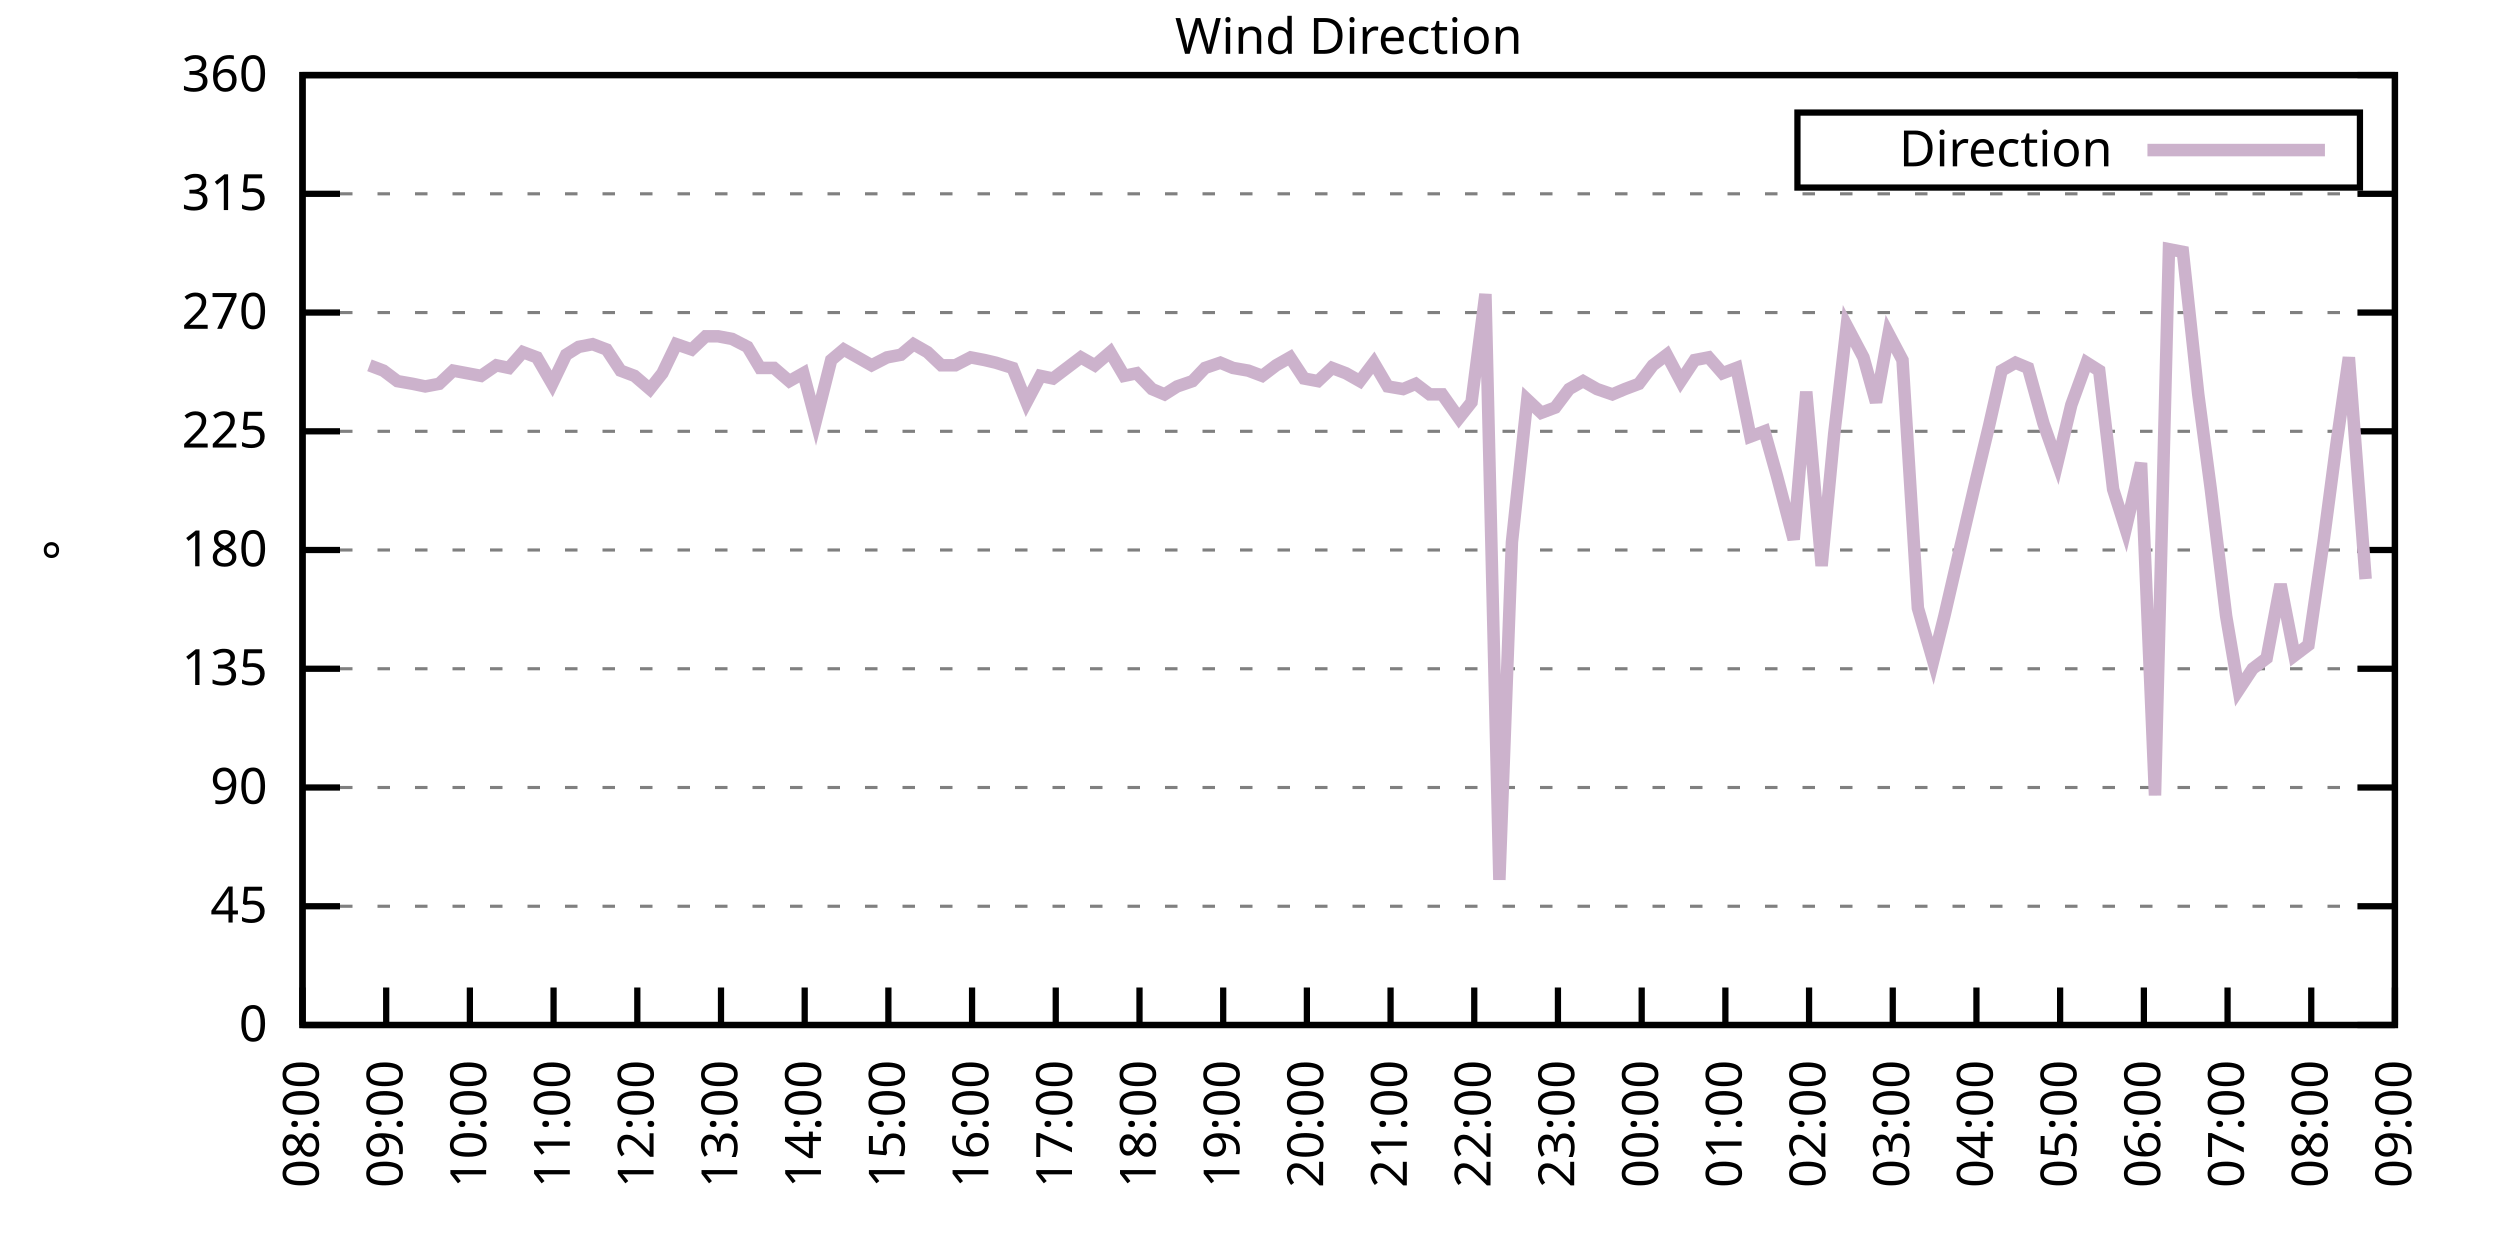
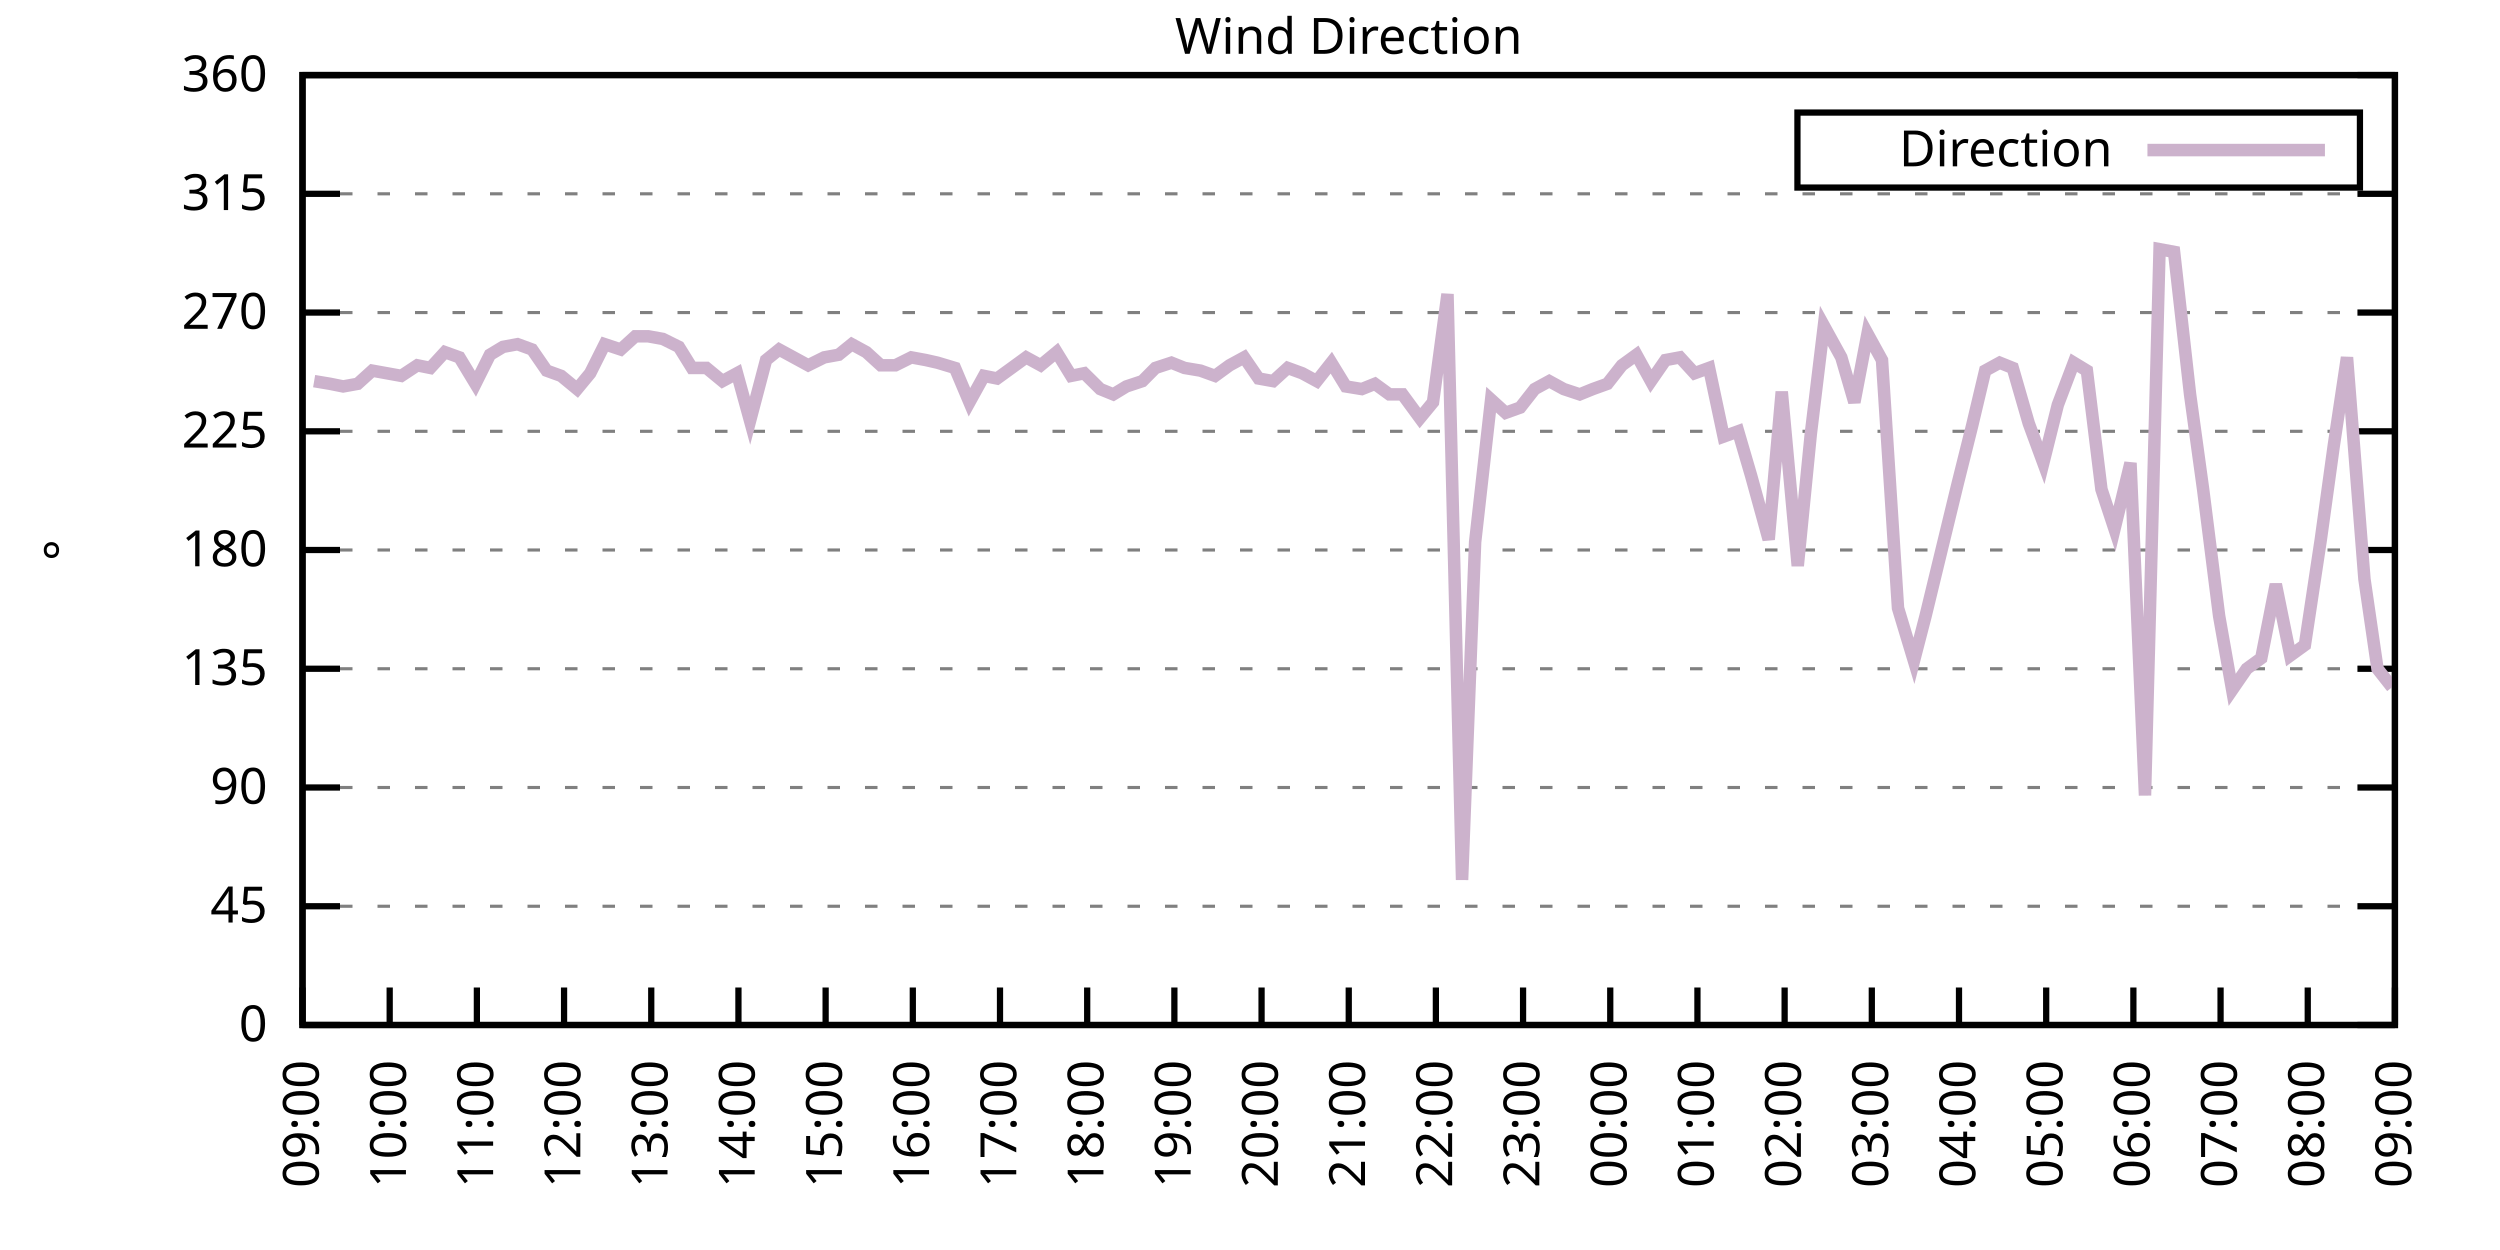
<svg xmlns="http://www.w3.org/2000/svg" xmlns:xlink="http://www.w3.org/1999/xlink" width="400" height="200" viewBox="0 0 400 200">
  <g id="gnuplot_canvas">
    <rect x="0" y="0" width="400" height="200" fill="none" />
    <defs>
      <circle id="gpDot" r="0.5" stroke-width="0.5" stroke="currentColor" />
      <path id="gpPt0" stroke-width="0.333" stroke="currentColor" d="M-1,0 h2 M0,-1 v2" />
      <path id="gpPt1" stroke-width="0.333" stroke="currentColor" d="M-1,-1 L1,1 M1,-1 L-1,1" />
      <path id="gpPt2" stroke-width="0.333" stroke="currentColor" d="M-1,0 L1,0 M0,-1 L0,1 M-1,-1 L1,1 M-1,1 L1,-1" />
      <rect id="gpPt3" stroke-width="0.333" stroke="currentColor" x="-1" y="-1" width="2" height="2" />
      <rect id="gpPt4" stroke-width="0.333" stroke="currentColor" fill="currentColor" x="-1" y="-1" width="2" height="2" />
      <circle id="gpPt5" stroke-width="0.333" stroke="currentColor" cx="0" cy="0" r="1" />
      <use xlink:href="#gpPt5" id="gpPt6" fill="currentColor" stroke="none" />
      <path id="gpPt7" stroke-width="0.333" stroke="currentColor" d="M0,-1.33 L-1.33,0.67 L1.33,0.67 z" />
      <use xlink:href="#gpPt7" id="gpPt8" fill="currentColor" stroke="none" />
      <use xlink:href="#gpPt7" id="gpPt9" stroke="currentColor" transform="rotate(180)" />
      <use xlink:href="#gpPt9" id="gpPt10" fill="currentColor" stroke="none" />
      <use xlink:href="#gpPt3" id="gpPt11" stroke="currentColor" transform="rotate(45)" />
      <use xlink:href="#gpPt11" id="gpPt12" fill="currentColor" stroke="none" />
      <path id="gpPt13" stroke-width="0.333" stroke="currentColor" d="M0,1.330 L1.265,0.411 L0.782,-1.067 L-0.782,-1.076 L-1.265,0.411 z" />
      <use xlink:href="#gpPt13" id="gpPt14" fill="currentColor" stroke="none" />
      <filter id="textbox" filterUnits="objectBoundingBox" x="0" y="0" height="1" width="1">
        <feFlood flood-color="white" flood-opacity="1" result="bgnd" />
        <feComposite in="SourceGraphic" in2="bgnd" operator="atop" />
      </filter>
      <filter id="greybox" filterUnits="objectBoundingBox" x="0" y="0" height="1" width="1">
        <feFlood flood-color="lightgrey" flood-opacity="1" result="grey" />
        <feComposite in="SourceGraphic" in2="grey" operator="atop" />
      </filter>
    </defs>
    <g fill="none" color="white" stroke="currentColor" stroke-width="1.00" stroke-linecap="butt" stroke-linejoin="miter">
</g>
    <g fill="none" color="black" stroke="currentColor" stroke-width="1.00" stroke-linecap="butt" stroke-linejoin="miter">
      <g stroke="none" shape-rendering="crispEdges">
        <polygon fill="rgb(255, 255, 255)" points="48.40,164.00 383.18,164.00 383.18,12.02 48.40,12.02 " />
      </g>
    </g>
    <g fill="none" color="black" stroke="currentColor" stroke-width="1.00" stroke-linecap="butt" stroke-linejoin="miter">
</g>
    <g fill="none" color="black" stroke="black" stroke-width="0.50" stroke-linecap="butt" stroke-linejoin="miter">
</g>
    <g fill="none" color="gray" stroke="currentColor" stroke-width="0.50" stroke-linecap="butt" stroke-linejoin="miter">
      <path stroke="gray" stroke-dasharray="2,4" class="gridline" d="M48.40,164.00 L383.19,164.00  " />
    </g>
    <g fill="none" color="gray" stroke="gray" stroke-width="1.00" stroke-linecap="butt" stroke-linejoin="miter">
</g>
    <g fill="none" color="black" stroke="currentColor" stroke-width="1.00" stroke-linecap="butt" stroke-linejoin="miter">
      <path stroke="black" d="M48.40,164.00 L54.40,164.00 M383.19,164.00 L377.19,164.00  " />
      <g transform="translate(42.80,166.60)" stroke="none" fill="black" font-family="Sans" font-size="8.00" text-anchor="end">
        <text>
          <tspan font-family="Sans"> 0</tspan>
        </text>
      </g>
    </g>
    <g fill="none" color="black" stroke="currentColor" stroke-width="1.00" stroke-linecap="butt" stroke-linejoin="miter">
</g>
    <g fill="none" color="black" stroke="black" stroke-width="0.50" stroke-linecap="butt" stroke-linejoin="miter">
</g>
    <g fill="none" color="gray" stroke="currentColor" stroke-width="0.50" stroke-linecap="butt" stroke-linejoin="miter">
      <path stroke="gray" stroke-dasharray="2,4" class="gridline" d="M48.40,145.00 L383.19,145.00  " />
    </g>
    <g fill="none" color="gray" stroke="gray" stroke-width="1.00" stroke-linecap="butt" stroke-linejoin="miter">
</g>
    <g fill="none" color="black" stroke="currentColor" stroke-width="1.00" stroke-linecap="butt" stroke-linejoin="miter">
      <path stroke="black" d="M48.40,145.00 L54.40,145.00 M383.19,145.00 L377.19,145.00  " />
      <g transform="translate(42.80,147.60)" stroke="none" fill="black" font-family="Sans" font-size="8.00" text-anchor="end">
        <text>
          <tspan font-family="Sans"> 45</tspan>
        </text>
      </g>
    </g>
    <g fill="none" color="black" stroke="currentColor" stroke-width="1.00" stroke-linecap="butt" stroke-linejoin="miter">
</g>
    <g fill="none" color="black" stroke="black" stroke-width="0.50" stroke-linecap="butt" stroke-linejoin="miter">
</g>
    <g fill="none" color="gray" stroke="currentColor" stroke-width="0.50" stroke-linecap="butt" stroke-linejoin="miter">
      <path stroke="gray" stroke-dasharray="2,4" class="gridline" d="M48.40,126.00 L383.19,126.00  " />
    </g>
    <g fill="none" color="gray" stroke="gray" stroke-width="1.00" stroke-linecap="butt" stroke-linejoin="miter">
</g>
    <g fill="none" color="black" stroke="currentColor" stroke-width="1.00" stroke-linecap="butt" stroke-linejoin="miter">
      <path stroke="black" d="M48.40,126.00 L54.40,126.00 M383.19,126.00 L377.19,126.00  " />
      <g transform="translate(42.80,128.60)" stroke="none" fill="black" font-family="Sans" font-size="8.00" text-anchor="end">
        <text>
          <tspan font-family="Sans"> 90</tspan>
        </text>
      </g>
    </g>
    <g fill="none" color="black" stroke="currentColor" stroke-width="1.00" stroke-linecap="butt" stroke-linejoin="miter">
</g>
    <g fill="none" color="black" stroke="black" stroke-width="0.50" stroke-linecap="butt" stroke-linejoin="miter">
</g>
    <g fill="none" color="gray" stroke="currentColor" stroke-width="0.50" stroke-linecap="butt" stroke-linejoin="miter">
      <path stroke="gray" stroke-dasharray="2,4" class="gridline" d="M48.40,107.00 L383.19,107.00  " />
    </g>
    <g fill="none" color="gray" stroke="gray" stroke-width="1.00" stroke-linecap="butt" stroke-linejoin="miter">
</g>
    <g fill="none" color="black" stroke="currentColor" stroke-width="1.00" stroke-linecap="butt" stroke-linejoin="miter">
      <path stroke="black" d="M48.40,107.00 L54.40,107.00 M383.19,107.00 L377.19,107.00  " />
      <g transform="translate(42.80,109.60)" stroke="none" fill="black" font-family="Sans" font-size="8.00" text-anchor="end">
        <text>
          <tspan font-family="Sans"> 135</tspan>
        </text>
      </g>
    </g>
    <g fill="none" color="black" stroke="currentColor" stroke-width="1.00" stroke-linecap="butt" stroke-linejoin="miter">
</g>
    <g fill="none" color="black" stroke="black" stroke-width="0.50" stroke-linecap="butt" stroke-linejoin="miter">
</g>
    <g fill="none" color="gray" stroke="currentColor" stroke-width="0.50" stroke-linecap="butt" stroke-linejoin="miter">
      <path stroke="gray" stroke-dasharray="2,4" class="gridline" d="M48.40,88.00 L383.19,88.00  " />
    </g>
    <g fill="none" color="gray" stroke="gray" stroke-width="1.00" stroke-linecap="butt" stroke-linejoin="miter">
</g>
    <g fill="none" color="black" stroke="currentColor" stroke-width="1.00" stroke-linecap="butt" stroke-linejoin="miter">
      <path stroke="black" d="M48.40,88.00 L54.40,88.00 M383.19,88.00 L377.19,88.00  " />
      <g transform="translate(42.80,90.60)" stroke="none" fill="black" font-family="Sans" font-size="8.00" text-anchor="end">
        <text>
          <tspan font-family="Sans"> 180</tspan>
        </text>
      </g>
    </g>
    <g fill="none" color="black" stroke="currentColor" stroke-width="1.00" stroke-linecap="butt" stroke-linejoin="miter">
</g>
    <g fill="none" color="black" stroke="black" stroke-width="0.50" stroke-linecap="butt" stroke-linejoin="miter">
</g>
    <g fill="none" color="gray" stroke="currentColor" stroke-width="0.50" stroke-linecap="butt" stroke-linejoin="miter">
      <path stroke="gray" stroke-dasharray="2,4" class="gridline" d="M48.40,69.01 L383.19,69.01  " />
    </g>
    <g fill="none" color="gray" stroke="gray" stroke-width="1.00" stroke-linecap="butt" stroke-linejoin="miter">
</g>
    <g fill="none" color="black" stroke="currentColor" stroke-width="1.00" stroke-linecap="butt" stroke-linejoin="miter">
      <path stroke="black" d="M48.40,69.01 L54.40,69.01 M383.19,69.01 L377.19,69.01  " />
      <g transform="translate(42.80,71.61)" stroke="none" fill="black" font-family="Sans" font-size="8.00" text-anchor="end">
        <text>
          <tspan font-family="Sans"> 225</tspan>
        </text>
      </g>
    </g>
    <g fill="none" color="black" stroke="currentColor" stroke-width="1.00" stroke-linecap="butt" stroke-linejoin="miter">
</g>
    <g fill="none" color="black" stroke="black" stroke-width="0.50" stroke-linecap="butt" stroke-linejoin="miter">
</g>
    <g fill="none" color="gray" stroke="currentColor" stroke-width="0.50" stroke-linecap="butt" stroke-linejoin="miter">
      <path stroke="gray" stroke-dasharray="2,4" class="gridline" d="M48.40,50.01 L383.19,50.01  " />
    </g>
    <g fill="none" color="gray" stroke="gray" stroke-width="1.00" stroke-linecap="butt" stroke-linejoin="miter">
</g>
    <g fill="none" color="black" stroke="currentColor" stroke-width="1.00" stroke-linecap="butt" stroke-linejoin="miter">
      <path stroke="black" d="M48.40,50.01 L54.40,50.01 M383.19,50.01 L377.19,50.01  " />
      <g transform="translate(42.80,52.61)" stroke="none" fill="black" font-family="Sans" font-size="8.00" text-anchor="end">
        <text>
          <tspan font-family="Sans"> 270</tspan>
        </text>
      </g>
    </g>
    <g fill="none" color="black" stroke="currentColor" stroke-width="1.00" stroke-linecap="butt" stroke-linejoin="miter">
</g>
    <g fill="none" color="black" stroke="black" stroke-width="0.50" stroke-linecap="butt" stroke-linejoin="miter">
</g>
    <g fill="none" color="gray" stroke="currentColor" stroke-width="0.50" stroke-linecap="butt" stroke-linejoin="miter">
      <path stroke="gray" stroke-dasharray="2,4" class="gridline" d="M48.40,31.01 L383.19,31.01  " />
    </g>
    <g fill="none" color="gray" stroke="gray" stroke-width="1.00" stroke-linecap="butt" stroke-linejoin="miter">
</g>
    <g fill="none" color="black" stroke="currentColor" stroke-width="1.00" stroke-linecap="butt" stroke-linejoin="miter">
      <path stroke="black" d="M48.40,31.01 L54.40,31.01 M383.19,31.01 L377.19,31.01  " />
      <g transform="translate(42.80,33.61)" stroke="none" fill="black" font-family="Sans" font-size="8.00" text-anchor="end">
        <text>
          <tspan font-family="Sans"> 315</tspan>
        </text>
      </g>
    </g>
    <g fill="none" color="black" stroke="currentColor" stroke-width="1.00" stroke-linecap="butt" stroke-linejoin="miter">
</g>
    <g fill="none" color="black" stroke="black" stroke-width="0.50" stroke-linecap="butt" stroke-linejoin="miter">
</g>
    <g fill="none" color="gray" stroke="currentColor" stroke-width="0.50" stroke-linecap="butt" stroke-linejoin="miter">
      <path stroke="gray" stroke-dasharray="2,4" class="gridline" d="M48.40,12.01 L383.19,12.01  " />
    </g>
    <g fill="none" color="gray" stroke="gray" stroke-width="1.00" stroke-linecap="butt" stroke-linejoin="miter">
</g>
    <g fill="none" color="black" stroke="currentColor" stroke-width="1.00" stroke-linecap="butt" stroke-linejoin="miter">
      <path stroke="black" d="M48.40,12.01 L54.40,12.01 M383.19,12.01 L377.19,12.01  " />
      <g transform="translate(42.80,14.61)" stroke="none" fill="black" font-family="Sans" font-size="8.00" text-anchor="end">
        <text>
          <tspan font-family="Sans"> 360</tspan>
        </text>
      </g>
    </g>
    <g fill="none" color="black" stroke="currentColor" stroke-width="1.00" stroke-linecap="butt" stroke-linejoin="miter">
      <path stroke="black" d="M48.40,164.00 L48.40,158.00  " />
      <g transform="translate(51.00,169.60) rotate(270.00)" stroke="none" fill="black" font-family="Sans" font-size="8.00" text-anchor="end">
        <text>
-           <tspan font-family="Sans">08:00</tspan>
-         </text>
-       </g>
-     </g>
-     <g fill="none" color="black" stroke="currentColor" stroke-width="1.00" stroke-linecap="butt" stroke-linejoin="miter">
-       <path stroke="black" d="M61.79,164.00 L61.79,158.00  " />
-       <g transform="translate(64.39,169.60) rotate(270.00)" stroke="none" fill="black" font-family="Sans" font-size="8.00" text-anchor="end">
-         <text>
          <tspan font-family="Sans">09:00</tspan>
        </text>
      </g>
    </g>
    <g fill="none" color="black" stroke="currentColor" stroke-width="1.00" stroke-linecap="butt" stroke-linejoin="miter">
-       <path stroke="black" d="M75.18,164.00 L75.18,158.00  " />
-       <g transform="translate(77.78,169.60) rotate(270.00)" stroke="none" fill="black" font-family="Sans" font-size="8.00" text-anchor="end">
+       <path stroke="black" d="M62.35,164.00 L62.35,158.00  " />
+       <g transform="translate(64.95,169.60) rotate(270.00)" stroke="none" fill="black" font-family="Sans" font-size="8.00" text-anchor="end">
        <text>
          <tspan font-family="Sans">10:00</tspan>
        </text>
      </g>
    </g>
    <g fill="none" color="black" stroke="currentColor" stroke-width="1.00" stroke-linecap="butt" stroke-linejoin="miter">
-       <path stroke="black" d="M88.57,164.00 L88.57,158.00  " />
-       <g transform="translate(91.17,169.60) rotate(270.00)" stroke="none" fill="black" font-family="Sans" font-size="8.00" text-anchor="end">
+       <path stroke="black" d="M76.30,164.00 L76.30,158.00  " />
+       <g transform="translate(78.90,169.60) rotate(270.00)" stroke="none" fill="black" font-family="Sans" font-size="8.00" text-anchor="end">
        <text>
          <tspan font-family="Sans">11:00</tspan>
        </text>
      </g>
    </g>
    <g fill="none" color="black" stroke="currentColor" stroke-width="1.00" stroke-linecap="butt" stroke-linejoin="miter">
-       <path stroke="black" d="M101.97,164.00 L101.97,158.00  " />
-       <g transform="translate(104.57,169.60) rotate(270.00)" stroke="none" fill="black" font-family="Sans" font-size="8.00" text-anchor="end">
+       <path stroke="black" d="M90.25,164.00 L90.25,158.00  " />
+       <g transform="translate(92.85,169.60) rotate(270.00)" stroke="none" fill="black" font-family="Sans" font-size="8.00" text-anchor="end">
        <text>
          <tspan font-family="Sans">12:00</tspan>
        </text>
      </g>
    </g>
    <g fill="none" color="black" stroke="currentColor" stroke-width="1.00" stroke-linecap="butt" stroke-linejoin="miter">
-       <path stroke="black" d="M115.36,164.00 L115.36,158.00  " />
-       <g transform="translate(117.96,169.60) rotate(270.00)" stroke="none" fill="black" font-family="Sans" font-size="8.00" text-anchor="end">
+       <path stroke="black" d="M104.20,164.00 L104.20,158.00  " />
+       <g transform="translate(106.80,169.60) rotate(270.00)" stroke="none" fill="black" font-family="Sans" font-size="8.00" text-anchor="end">
        <text>
          <tspan font-family="Sans">13:00</tspan>
        </text>
      </g>
    </g>
    <g fill="none" color="black" stroke="currentColor" stroke-width="1.00" stroke-linecap="butt" stroke-linejoin="miter">
-       <path stroke="black" d="M128.75,164.00 L128.75,158.00  " />
-       <g transform="translate(131.35,169.60) rotate(270.00)" stroke="none" fill="black" font-family="Sans" font-size="8.00" text-anchor="end">
+       <path stroke="black" d="M118.15,164.00 L118.15,158.00  " />
+       <g transform="translate(120.75,169.60) rotate(270.00)" stroke="none" fill="black" font-family="Sans" font-size="8.00" text-anchor="end">
        <text>
          <tspan font-family="Sans">14:00</tspan>
        </text>
      </g>
    </g>
    <g fill="none" color="black" stroke="currentColor" stroke-width="1.00" stroke-linecap="butt" stroke-linejoin="miter">
-       <path stroke="black" d="M142.14,164.00 L142.14,158.00  " />
-       <g transform="translate(144.74,169.60) rotate(270.00)" stroke="none" fill="black" font-family="Sans" font-size="8.00" text-anchor="end">
+       <path stroke="black" d="M132.10,164.00 L132.10,158.00  " />
+       <g transform="translate(134.70,169.60) rotate(270.00)" stroke="none" fill="black" font-family="Sans" font-size="8.00" text-anchor="end">
        <text>
          <tspan font-family="Sans">15:00</tspan>
        </text>
      </g>
    </g>
    <g fill="none" color="black" stroke="currentColor" stroke-width="1.00" stroke-linecap="butt" stroke-linejoin="miter">
-       <path stroke="black" d="M155.53,164.00 L155.53,158.00  " />
-       <g transform="translate(158.13,169.60) rotate(270.00)" stroke="none" fill="black" font-family="Sans" font-size="8.00" text-anchor="end">
+       <path stroke="black" d="M146.05,164.00 L146.05,158.00  " />
+       <g transform="translate(148.65,169.60) rotate(270.00)" stroke="none" fill="black" font-family="Sans" font-size="8.00" text-anchor="end">
        <text>
          <tspan font-family="Sans">16:00</tspan>
        </text>
      </g>
    </g>
    <g fill="none" color="black" stroke="currentColor" stroke-width="1.00" stroke-linecap="butt" stroke-linejoin="miter">
-       <path stroke="black" d="M168.92,164.00 L168.92,158.00  " />
-       <g transform="translate(171.52,169.60) rotate(270.00)" stroke="none" fill="black" font-family="Sans" font-size="8.00" text-anchor="end">
+       <path stroke="black" d="M160.00,164.00 L160.00,158.00  " />
+       <g transform="translate(162.60,169.60) rotate(270.00)" stroke="none" fill="black" font-family="Sans" font-size="8.00" text-anchor="end">
        <text>
          <tspan font-family="Sans">17:00</tspan>
        </text>
      </g>
    </g>
    <g fill="none" color="black" stroke="currentColor" stroke-width="1.00" stroke-linecap="butt" stroke-linejoin="miter">
-       <path stroke="black" d="M182.32,164.00 L182.32,158.00  " />
-       <g transform="translate(184.92,169.60) rotate(270.00)" stroke="none" fill="black" font-family="Sans" font-size="8.00" text-anchor="end">
+       <path stroke="black" d="M173.95,164.00 L173.95,158.00  " />
+       <g transform="translate(176.55,169.60) rotate(270.00)" stroke="none" fill="black" font-family="Sans" font-size="8.00" text-anchor="end">
        <text>
          <tspan font-family="Sans">18:00</tspan>
        </text>
      </g>
    </g>
    <g fill="none" color="black" stroke="currentColor" stroke-width="1.00" stroke-linecap="butt" stroke-linejoin="miter">
-       <path stroke="black" d="M195.71,164.00 L195.71,158.00  " />
-       <g transform="translate(198.31,169.60) rotate(270.00)" stroke="none" fill="black" font-family="Sans" font-size="8.00" text-anchor="end">
+       <path stroke="black" d="M187.90,164.00 L187.90,158.00  " />
+       <g transform="translate(190.50,169.60) rotate(270.00)" stroke="none" fill="black" font-family="Sans" font-size="8.00" text-anchor="end">
        <text>
          <tspan font-family="Sans">19:00</tspan>
        </text>
      </g>
    </g>
    <g fill="none" color="black" stroke="currentColor" stroke-width="1.00" stroke-linecap="butt" stroke-linejoin="miter">
-       <path stroke="black" d="M209.10,164.00 L209.10,158.00  " />
-       <g transform="translate(211.70,169.60) rotate(270.00)" stroke="none" fill="black" font-family="Sans" font-size="8.00" text-anchor="end">
+       <path stroke="black" d="M201.85,164.00 L201.85,158.00  " />
+       <g transform="translate(204.45,169.60) rotate(270.00)" stroke="none" fill="black" font-family="Sans" font-size="8.00" text-anchor="end">
        <text>
          <tspan font-family="Sans">20:00</tspan>
        </text>
      </g>
    </g>
    <g fill="none" color="black" stroke="currentColor" stroke-width="1.00" stroke-linecap="butt" stroke-linejoin="miter">
-       <path stroke="black" d="M222.49,164.00 L222.49,158.00  " />
-       <g transform="translate(225.09,169.60) rotate(270.00)" stroke="none" fill="black" font-family="Sans" font-size="8.00" text-anchor="end">
+       <path stroke="black" d="M215.80,164.00 L215.80,158.00  " />
+       <g transform="translate(218.40,169.60) rotate(270.00)" stroke="none" fill="black" font-family="Sans" font-size="8.00" text-anchor="end">
        <text>
          <tspan font-family="Sans">21:00</tspan>
        </text>
      </g>
    </g>
    <g fill="none" color="black" stroke="currentColor" stroke-width="1.00" stroke-linecap="butt" stroke-linejoin="miter">
-       <path stroke="black" d="M235.88,164.00 L235.88,158.00  " />
-       <g transform="translate(238.48,169.60) rotate(270.00)" stroke="none" fill="black" font-family="Sans" font-size="8.00" text-anchor="end">
+       <path stroke="black" d="M229.74,164.00 L229.74,158.00  " />
+       <g transform="translate(232.34,169.60) rotate(270.00)" stroke="none" fill="black" font-family="Sans" font-size="8.00" text-anchor="end">
        <text>
          <tspan font-family="Sans">22:00</tspan>
        </text>
      </g>
    </g>
    <g fill="none" color="black" stroke="currentColor" stroke-width="1.00" stroke-linecap="butt" stroke-linejoin="miter">
-       <path stroke="black" d="M249.27,164.00 L249.27,158.00  " />
-       <g transform="translate(251.87,169.60) rotate(270.00)" stroke="none" fill="black" font-family="Sans" font-size="8.00" text-anchor="end">
+       <path stroke="black" d="M243.69,164.00 L243.69,158.00  " />
+       <g transform="translate(246.29,169.60) rotate(270.00)" stroke="none" fill="black" font-family="Sans" font-size="8.00" text-anchor="end">
        <text>
          <tspan font-family="Sans">23:00</tspan>
        </text>
      </g>
    </g>
    <g fill="none" color="black" stroke="currentColor" stroke-width="1.00" stroke-linecap="butt" stroke-linejoin="miter">
-       <path stroke="black" d="M262.67,164.00 L262.67,158.00  " />
-       <g transform="translate(265.27,169.60) rotate(270.00)" stroke="none" fill="black" font-family="Sans" font-size="8.00" text-anchor="end">
+       <path stroke="black" d="M257.64,164.00 L257.64,158.00  " />
+       <g transform="translate(260.24,169.60) rotate(270.00)" stroke="none" fill="black" font-family="Sans" font-size="8.00" text-anchor="end">
        <text>
          <tspan font-family="Sans">00:00</tspan>
        </text>
      </g>
    </g>
    <g fill="none" color="black" stroke="currentColor" stroke-width="1.00" stroke-linecap="butt" stroke-linejoin="miter">
-       <path stroke="black" d="M276.06,164.00 L276.06,158.00  " />
-       <g transform="translate(278.66,169.60) rotate(270.00)" stroke="none" fill="black" font-family="Sans" font-size="8.00" text-anchor="end">
+       <path stroke="black" d="M271.59,164.00 L271.59,158.00  " />
+       <g transform="translate(274.19,169.60) rotate(270.00)" stroke="none" fill="black" font-family="Sans" font-size="8.00" text-anchor="end">
        <text>
          <tspan font-family="Sans">01:00</tspan>
        </text>
      </g>
    </g>
    <g fill="none" color="black" stroke="currentColor" stroke-width="1.00" stroke-linecap="butt" stroke-linejoin="miter">
-       <path stroke="black" d="M289.45,164.00 L289.45,158.00  " />
-       <g transform="translate(292.05,169.60) rotate(270.00)" stroke="none" fill="black" font-family="Sans" font-size="8.00" text-anchor="end">
+       <path stroke="black" d="M285.54,164.00 L285.54,158.00  " />
+       <g transform="translate(288.14,169.60) rotate(270.00)" stroke="none" fill="black" font-family="Sans" font-size="8.00" text-anchor="end">
        <text>
          <tspan font-family="Sans">02:00</tspan>
        </text>
      </g>
    </g>
    <g fill="none" color="black" stroke="currentColor" stroke-width="1.00" stroke-linecap="butt" stroke-linejoin="miter">
-       <path stroke="black" d="M302.84,164.00 L302.84,158.00  " />
-       <g transform="translate(305.44,169.60) rotate(270.00)" stroke="none" fill="black" font-family="Sans" font-size="8.00" text-anchor="end">
+       <path stroke="black" d="M299.49,164.00 L299.49,158.00  " />
+       <g transform="translate(302.09,169.60) rotate(270.00)" stroke="none" fill="black" font-family="Sans" font-size="8.00" text-anchor="end">
        <text>
          <tspan font-family="Sans">03:00</tspan>
        </text>
      </g>
    </g>
    <g fill="none" color="black" stroke="currentColor" stroke-width="1.00" stroke-linecap="butt" stroke-linejoin="miter">
-       <path stroke="black" d="M316.23,164.00 L316.23,158.00  " />
-       <g transform="translate(318.83,169.60) rotate(270.00)" stroke="none" fill="black" font-family="Sans" font-size="8.00" text-anchor="end">
+       <path stroke="black" d="M313.44,164.00 L313.44,158.00  " />
+       <g transform="translate(316.04,169.60) rotate(270.00)" stroke="none" fill="black" font-family="Sans" font-size="8.00" text-anchor="end">
        <text>
          <tspan font-family="Sans">04:00</tspan>
        </text>
      </g>
    </g>
    <g fill="none" color="black" stroke="currentColor" stroke-width="1.00" stroke-linecap="butt" stroke-linejoin="miter">
-       <path stroke="black" d="M329.62,164.00 L329.62,158.00  " />
-       <g transform="translate(332.22,169.60) rotate(270.00)" stroke="none" fill="black" font-family="Sans" font-size="8.00" text-anchor="end">
+       <path stroke="black" d="M327.39,164.00 L327.39,158.00  " />
+       <g transform="translate(329.99,169.60) rotate(270.00)" stroke="none" fill="black" font-family="Sans" font-size="8.00" text-anchor="end">
        <text>
          <tspan font-family="Sans">05:00</tspan>
        </text>
      </g>
    </g>
    <g fill="none" color="black" stroke="currentColor" stroke-width="1.00" stroke-linecap="butt" stroke-linejoin="miter">
-       <path stroke="black" d="M343.02,164.00 L343.02,158.00  " />
-       <g transform="translate(345.62,169.60) rotate(270.00)" stroke="none" fill="black" font-family="Sans" font-size="8.00" text-anchor="end">
+       <path stroke="black" d="M341.34,164.00 L341.34,158.00  " />
+       <g transform="translate(343.94,169.60) rotate(270.00)" stroke="none" fill="black" font-family="Sans" font-size="8.00" text-anchor="end">
        <text>
          <tspan font-family="Sans">06:00</tspan>
        </text>
      </g>
    </g>
    <g fill="none" color="black" stroke="currentColor" stroke-width="1.00" stroke-linecap="butt" stroke-linejoin="miter">
-       <path stroke="black" d="M356.41,164.00 L356.41,158.00  " />
-       <g transform="translate(359.01,169.60) rotate(270.00)" stroke="none" fill="black" font-family="Sans" font-size="8.00" text-anchor="end">
+       <path stroke="black" d="M355.29,164.00 L355.29,158.00  " />
+       <g transform="translate(357.89,169.60) rotate(270.00)" stroke="none" fill="black" font-family="Sans" font-size="8.00" text-anchor="end">
        <text>
          <tspan font-family="Sans">07:00</tspan>
        </text>
      </g>
    </g>
    <g fill="none" color="black" stroke="currentColor" stroke-width="1.00" stroke-linecap="butt" stroke-linejoin="miter">
-       <path stroke="black" d="M369.80,164.00 L369.80,158.00  " />
-       <g transform="translate(372.40,169.60) rotate(270.00)" stroke="none" fill="black" font-family="Sans" font-size="8.00" text-anchor="end">
+       <path stroke="black" d="M369.24,164.00 L369.24,158.00  " />
+       <g transform="translate(371.84,169.60) rotate(270.00)" stroke="none" fill="black" font-family="Sans" font-size="8.00" text-anchor="end">
        <text>
          <tspan font-family="Sans">08:00</tspan>
        </text>
      </g>
    </g>
    <g fill="none" color="black" stroke="currentColor" stroke-width="1.00" stroke-linecap="butt" stroke-linejoin="miter">
      <path stroke="black" d="M383.19,164.00 L383.19,158.00  " />
      <g transform="translate(385.79,169.60) rotate(270.00)" stroke="none" fill="black" font-family="Sans" font-size="8.00" text-anchor="end">
        <text>
          <tspan font-family="Sans">09:00</tspan>
        </text>
      </g>
    </g>
    <g fill="none" color="black" stroke="currentColor" stroke-width="1.00" stroke-linecap="butt" stroke-linejoin="miter">
</g>
    <g fill="none" color="black" stroke="currentColor" stroke-width="1.00" stroke-linecap="butt" stroke-linejoin="miter">
      <path stroke="black" d="M48.40,12.01 L48.40,164.00 L383.19,164.00 L383.19,12.01 L48.40,12.01 Z  " />
    </g>
    <g fill="none" color="black" stroke="currentColor" stroke-width="1.00" stroke-linecap="butt" stroke-linejoin="miter">
</g>
    <g fill="none" color="black" stroke="currentColor" stroke-width="1.00" stroke-linecap="butt" stroke-linejoin="miter">
      <path stroke="black" d="M287.59,30.01 L287.59,18.01 L377.59,18.01 L377.59,30.01 L287.59,30.01 Z  " />
    </g>
    <g id="Wind_direction_plot_1">
      <g fill="none" color="white" stroke="black" stroke-width="2.00" stroke-linecap="butt" stroke-linejoin="miter">
</g>
      <g fill="none" color="black" stroke="currentColor" stroke-width="2.00" stroke-linecap="butt" stroke-linejoin="miter">
        <g transform="translate(337.99,26.61)" stroke="none" fill="black" font-family="Sans" font-size="8.00" text-anchor="end">
          <text>
            <tspan font-family="Sans">Direction</tspan>
          </text>
        </g>
      </g>
      <g fill="none" color="black" stroke="currentColor" stroke-width="2.00" stroke-linecap="butt" stroke-linejoin="miter">
-         <path stroke="rgb(204, 178, 204)" d="M343.59,24.01 L371.99,24.01 M59.11,58.45 L61.35,59.30 L63.58,60.98 L66.03,61.41 L68.04,61.83 L70.27,61.41   L72.50,59.30 L74.74,59.72 L76.97,60.14 L79.42,58.45 L81.43,58.87 L83.66,56.34 L85.90,57.18 L88.35,61.41   L90.58,56.76 L92.59,55.50 L94.82,55.07 L97.06,55.92 L99.29,59.30 L101.52,60.14 L103.98,62.25 L105.98,59.72   L108.22,55.07 L110.67,55.92 L112.90,53.81 L114.91,53.81 L117.14,54.23 L119.60,55.50 L121.61,58.87 L123.84,58.87   L126.29,60.98 L128.53,59.72 L130.54,67.32 L132.99,57.61 L135.00,55.92 L137.23,57.18 L139.46,58.45 L141.92,57.18   L144.15,56.76 L146.16,55.07 L148.39,56.34 L150.62,58.45 L152.85,58.45 L155.31,57.18 L157.54,57.61 L159.33,58.03   L162.01,58.87 L164.24,64.36 L166.47,60.14 L168.48,60.56 L170.71,58.87 L172.94,57.18 L175.17,58.45 L177.63,56.34   L179.86,60.14 L181.87,59.72 L184.32,62.25 L186.33,63.10 L188.34,61.83 L190.80,60.98 L192.81,58.87 L195.26,58.03   L197.27,58.87 L199.73,59.30 L201.96,60.14 L204.19,58.45 L206.42,57.18 L208.65,60.56 L210.88,60.98 L213.12,58.87   L215.35,59.72 L217.58,60.98 L219.81,58.03 L222.04,61.83 L224.50,62.25 L226.51,61.41 L228.74,63.10 L230.75,63.10   L233.43,66.90 L235.44,64.36 L237.67,47.05 L239.90,140.78 L241.91,86.74 L244.36,63.94 L246.60,66.05 L248.83,65.21   L251.06,62.25 L253.29,60.98 L255.52,62.25 L257.98,63.10 L259.99,62.25 L262.22,61.41 L264.45,58.45 L266.68,56.76   L268.92,60.98 L271.15,57.61 L273.38,57.18 L275.61,59.72 L277.84,58.87 L280.07,69.85 L282.31,69.01 L284.32,76.18   L286.99,86.32 L289.00,62.67 L291.46,90.54 L293.47,69.43 L295.48,52.12 L298.15,57.18 L300.16,64.36 L302.17,53.39   L304.40,57.61 L306.86,97.29 L309.31,105.74 L311.10,98.56 L313.55,88.00 L316.01,77.45 L318.24,68.16 L320.25,59.30   L322.48,58.03 L324.49,58.87 L326.95,67.74 L329.18,74.07 L331.41,64.78 L333.86,58.03 L335.87,59.30 L338.10,78.29   L340.11,84.63 L342.57,74.07 L344.80,127.27 L347.03,39.87 L349.26,40.30 L351.72,63.10 L353.73,78.29 L356.18,98.56   L358.19,110.38 L360.42,107.00 L362.66,105.31 L364.89,93.49 L367.12,104.89 L369.35,103.20 L371.81,86.32 L373.82,71.12   L375.82,57.18 L378.50,92.65  " />
+         <path stroke="rgb(204, 178, 204)" d="M343.59,24.01 L371.99,24.01 M50.26,60.98 L52.82,61.41 L54.91,61.83 L57.23,61.41 L59.56,59.30 L61.88,59.72   L64.21,60.14 L66.77,58.45 L68.86,58.87 L71.18,56.34 L73.51,57.18 L76.07,61.41 L78.39,56.76 L80.48,55.50   L82.81,55.07 L85.13,55.92 L87.46,59.30 L89.78,60.14 L92.34,62.25 L94.43,59.72 L96.76,55.07 L99.32,55.92   L101.64,53.81 L103.73,53.81 L106.06,54.23 L108.62,55.50 L110.71,58.87 L113.03,58.87 L115.59,60.98 L117.92,59.72   L120.01,67.32 L122.57,57.61 L124.66,55.92 L126.98,57.18 L129.31,58.45 L131.87,57.18 L134.19,56.76 L136.28,55.07   L138.61,56.34 L140.93,58.45 L143.26,58.45 L145.81,57.18 L148.14,57.61 L150.00,58.03 L152.79,58.87 L155.11,64.36   L157.44,60.14 L159.53,60.56 L161.86,58.87 L164.18,57.18 L166.51,58.45 L169.06,56.34 L171.39,60.14 L173.48,59.72   L176.04,62.25 L178.13,63.10 L180.22,61.83 L182.78,60.98 L184.87,58.87 L187.43,58.03 L189.52,58.87 L192.08,59.30   L194.41,60.14 L196.73,58.45 L199.06,57.18 L201.38,60.56 L203.71,60.98 L206.03,58.87 L208.36,59.72 L210.68,60.98   L213.01,58.03 L215.33,61.83 L217.89,62.25 L219.98,61.41 L222.30,63.10 L224.40,63.10 L227.19,66.90 L229.28,64.36   L231.60,47.05 L233.93,140.78 L236.02,86.74 L238.58,63.94 L240.90,66.05 L243.23,65.21 L245.55,62.25 L247.88,60.98   L250.20,62.25 L252.76,63.10 L254.85,62.25 L257.18,61.41 L259.50,58.45 L261.83,56.76 L264.15,60.98 L266.48,57.61   L268.80,57.18 L271.13,59.72 L273.45,58.87 L275.78,69.85 L278.10,69.01 L280.20,76.18 L282.99,86.32 L285.08,62.67   L287.64,90.54 L289.73,69.43 L291.82,52.12 L294.61,57.18 L296.70,64.36 L298.80,53.39 L301.12,57.61 L303.68,97.29   L306.23,105.74 L308.09,98.56 L310.65,88.00 L313.21,77.45 L315.53,68.16 L317.63,59.30 L319.95,58.03 L322.04,58.87   L324.60,67.74 L326.93,74.07 L329.25,64.78 L331.81,58.03 L333.90,59.30 L336.23,78.29 L338.32,84.63 L340.88,74.07   L343.20,127.27 L345.53,39.87 L347.85,40.30 L350.41,63.10 L352.50,78.29 L355.06,98.56 L357.15,110.38 L359.48,107.00   L361.80,105.31 L364.13,93.49 L366.45,104.89 L368.78,103.20 L371.33,86.32 L373.43,71.12 L375.52,57.18 L378.31,92.65   L380.40,107.00 L382.73,109.96  " />
      </g>
    </g>
    <g fill="none" color="black" stroke="currentColor" stroke-width="2.00" stroke-linecap="butt" stroke-linejoin="miter">
</g>
    <g fill="none" color="black" stroke="black" stroke-width="1.00" stroke-linecap="butt" stroke-linejoin="miter">
</g>
    <g fill="none" color="black" stroke="currentColor" stroke-width="1.00" stroke-linecap="butt" stroke-linejoin="miter">
      <path stroke="black" d="M48.40,12.01 L48.40,164.00 L383.19,164.00 L383.19,12.01 L48.40,12.01 Z  " />
      <g transform="translate(12.80,88.01) rotate(270.00)" stroke="none" fill="black" font-family="Sans" font-size="8.00" text-anchor="middle">
        <text>
          <tspan font-family="Sans">°</tspan>
        </text>
      </g>
    </g>
    <g fill="none" color="black" stroke="currentColor" stroke-width="1.00" stroke-linecap="butt" stroke-linejoin="miter">
</g>
    <g fill="none" color="black" stroke="currentColor" stroke-width="1.00" stroke-linecap="butt" stroke-linejoin="miter">
      <g transform="translate(215.79,8.61)" stroke="none" fill="black" font-family="Sans" font-size="8.00" text-anchor="middle">
        <text>
          <tspan font-family="Sans">Wind Direction</tspan>
        </text>
      </g>
    </g>
    <g fill="none" color="black" stroke="currentColor" stroke-width="1.00" stroke-linecap="butt" stroke-linejoin="miter">
</g>
  </g>
</svg>
